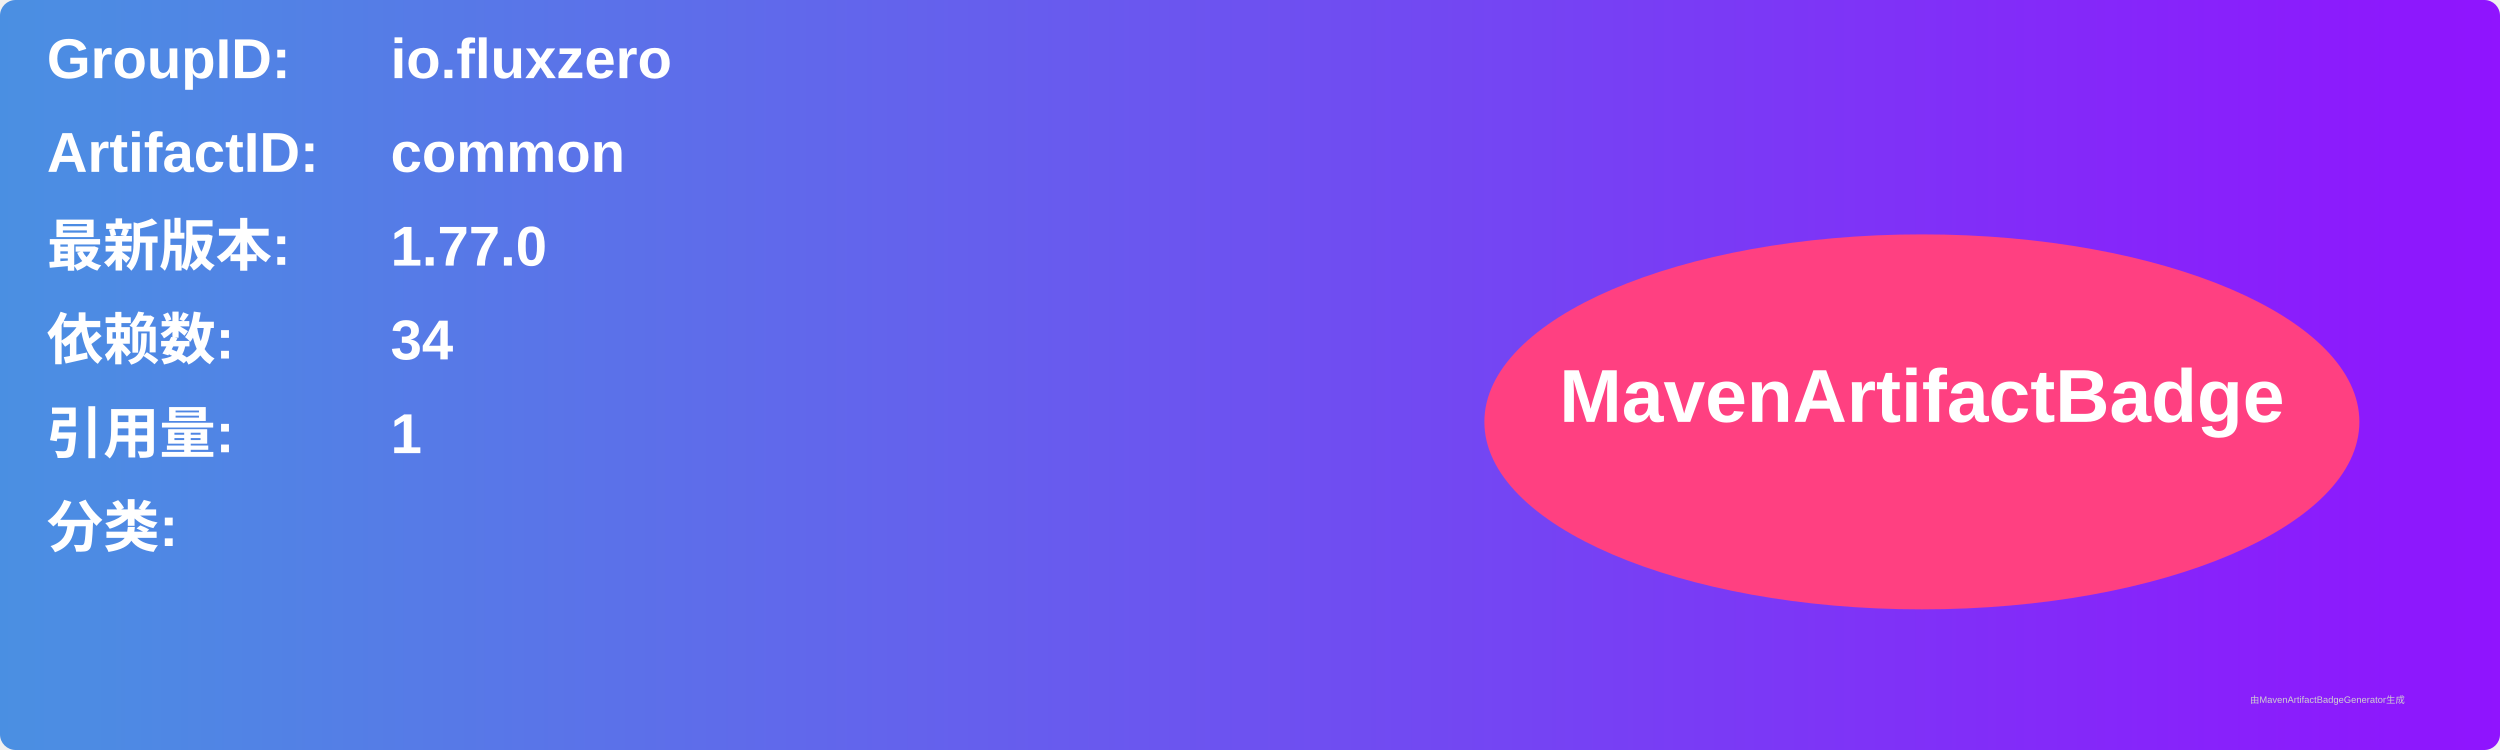
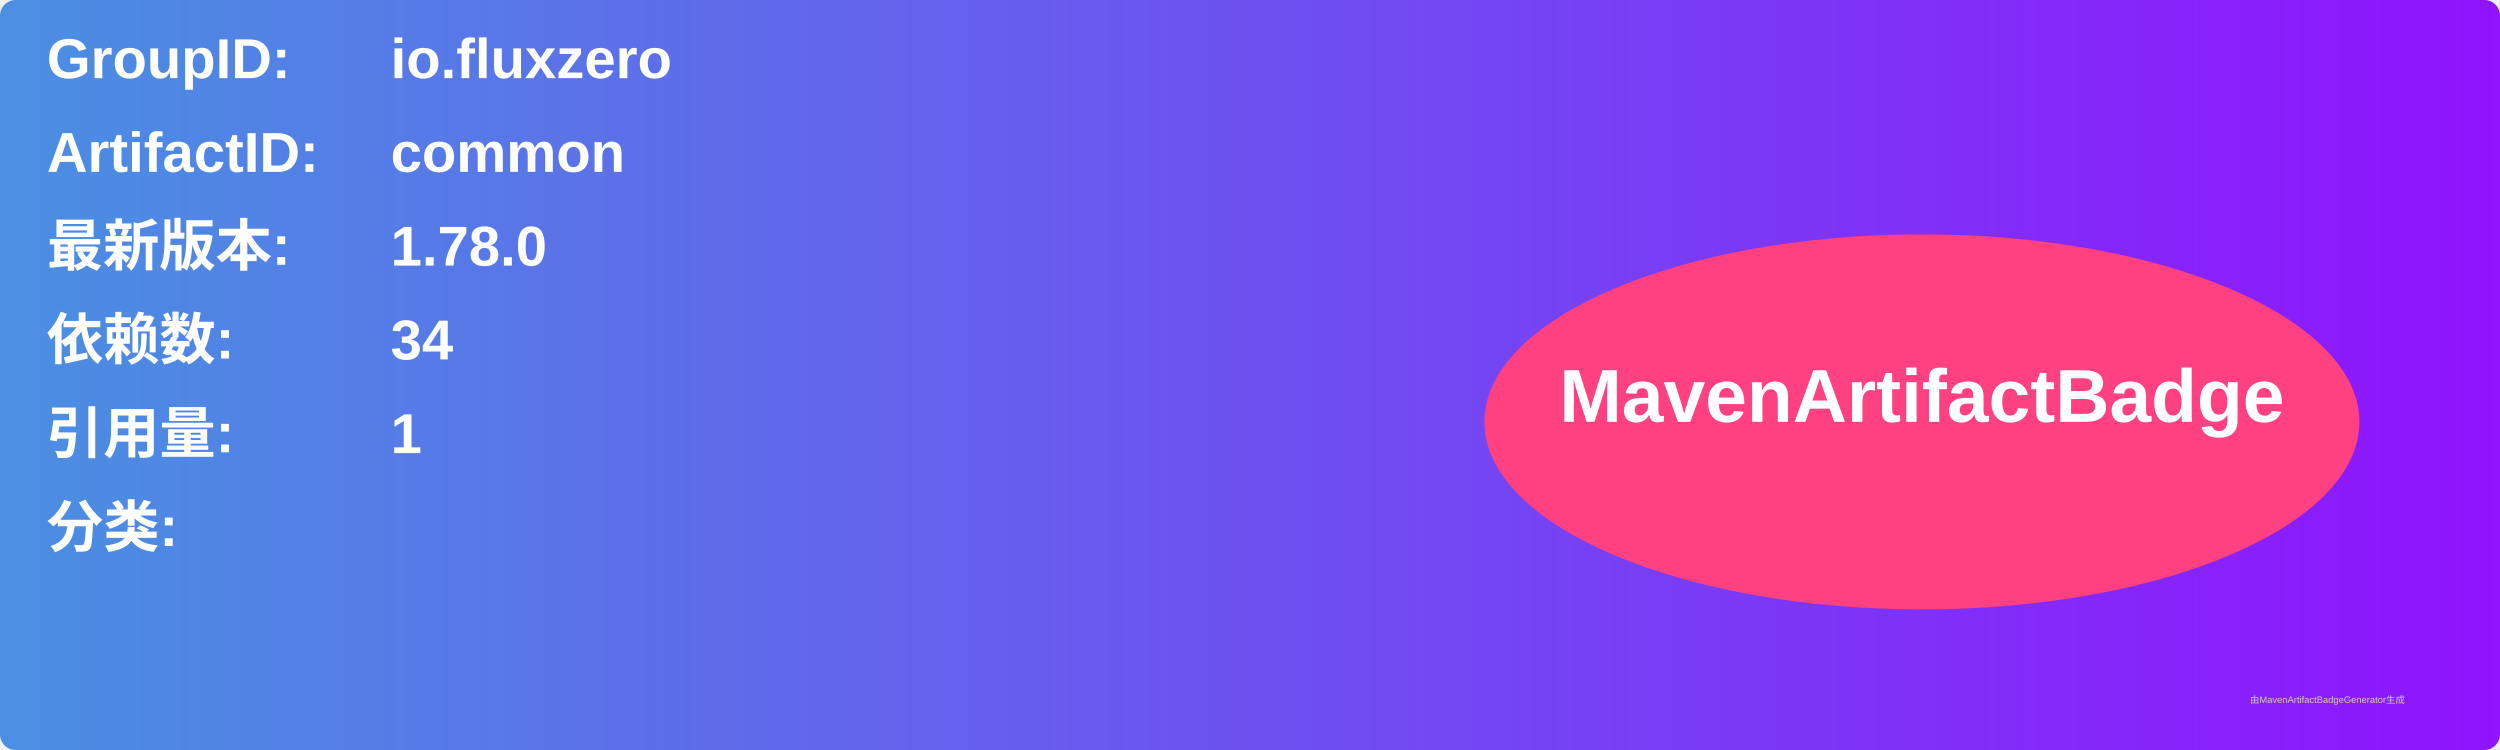
<svg xmlns="http://www.w3.org/2000/svg" width="800" height="240" viewBox="0 0 800 240">
  <linearGradient id="grad" x1="0%" y1="0%" x2="100%" y2="0%">
    <stop offset="0%" stop-color="#4a90e2" />
    <stop offset="100%" stop-color="#9013fe" />
  </linearGradient>
  <rect width="100%" height="100%" rx="5" ry="5" fill="url(#grad)" />
  <g transform="translate(15, 15)">
    <text x="0" y="10" font-family="Arial" font-size="18" fill="white" font-weight="bold" width="260">GroupID:</text>
    <text x="110" y="10" font-family="Arial" font-size="18" fill="white" font-weight="bold" width="460">io.fluxzero</text>
    <text x="0" y="40" font-family="Arial" font-size="18" fill="white" font-weight="bold" width="260">ArtifactID:</text>
    <text x="110" y="40" font-family="Arial" font-size="18" fill="white" font-weight="bold" width="460">common</text>
    <text x="0" y="70" font-family="Arial" font-size="18" fill="white" font-weight="bold">最新版本:</text>
    <text x="110" y="70" font-family="Arial" font-size="18" fill="white" font-weight="bold">
-       <tspan font-weight="bold">1.77.0</tspan>
+       <tspan font-weight="bold">1.78.0</tspan>
    </text>
    <text x="0" y="100" font-family="Arial" font-size="18" fill="white" font-weight="bold">依赖数: </text>
    <text x="110" y="100" font-family="Arial" font-size="18" fill="white">
      <tspan font-weight="bold">34</tspan>
    </text>
    <text x="0" y="130" font-family="Arial" font-size="18" fill="white" font-weight="bold">引用量: </text>
    <text x="110" y="130" font-family="Arial" font-size="18" fill="white">
      <tspan font-weight="bold">1</tspan>
    </text>
    <text x="0" y="160" font-family="Arial" font-size="18" fill="white" font-weight="bold">分类:</text>
    <text x="10" y="190" font-family="Arial" font-size="10" fill="white">
      <tspan font-weight="bold" />
    </text>
    <ellipse cx="600" cy="120" rx="140" ry="60" fill="#ff4081" />
    <text x="600" y="120" text-anchor="middle" font-family="Arial" font-size="24" fill="white" font-weight="bold">MavenArtifactBadge</text>
  </g>
  <text x="720" y="225" font-family="Arial" font-size="3" fill="#d0d0d0">由MavenArtifactBadgeGenerator生成</text>
</svg>
